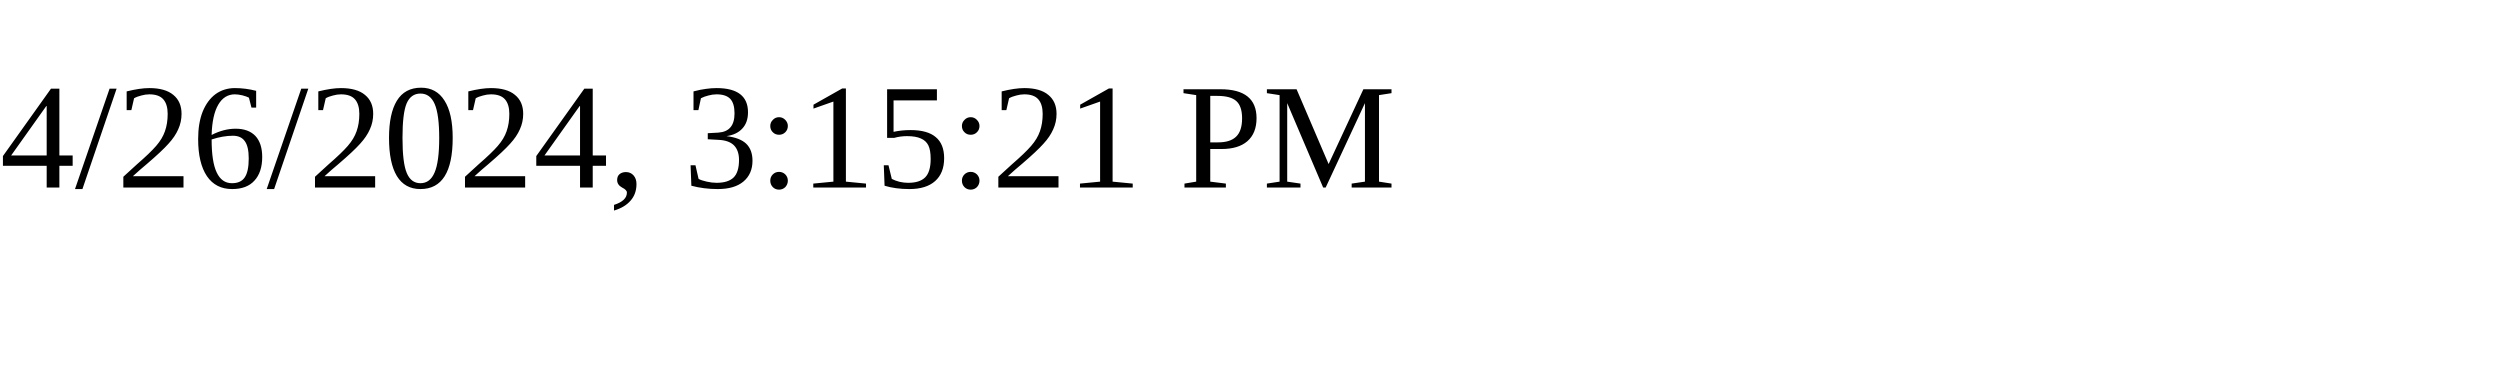
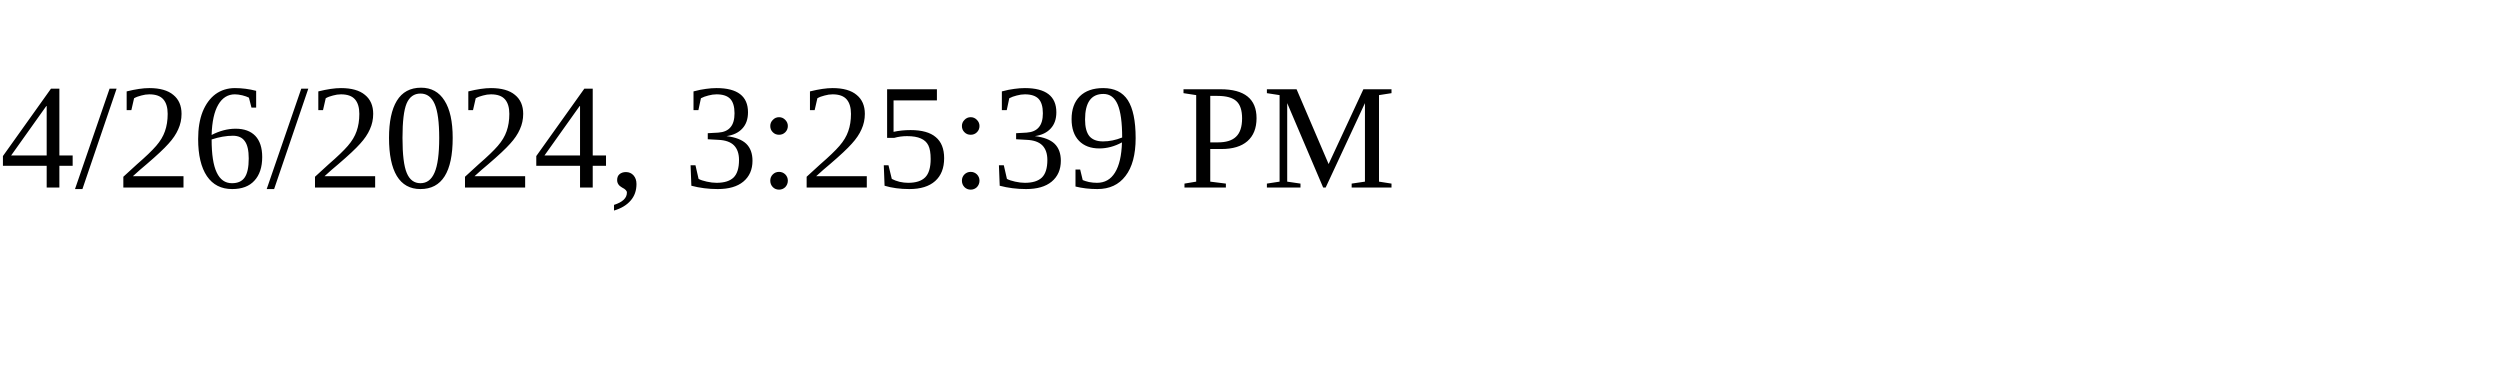
<svg xmlns="http://www.w3.org/2000/svg" height="30" width="200">
-   <text x="0" y="15">4/26/2024, 3:15:21 PM</text>
+   <text x="0" y="15">4/26/2024, 3:25:39 PM</text>
</svg>
